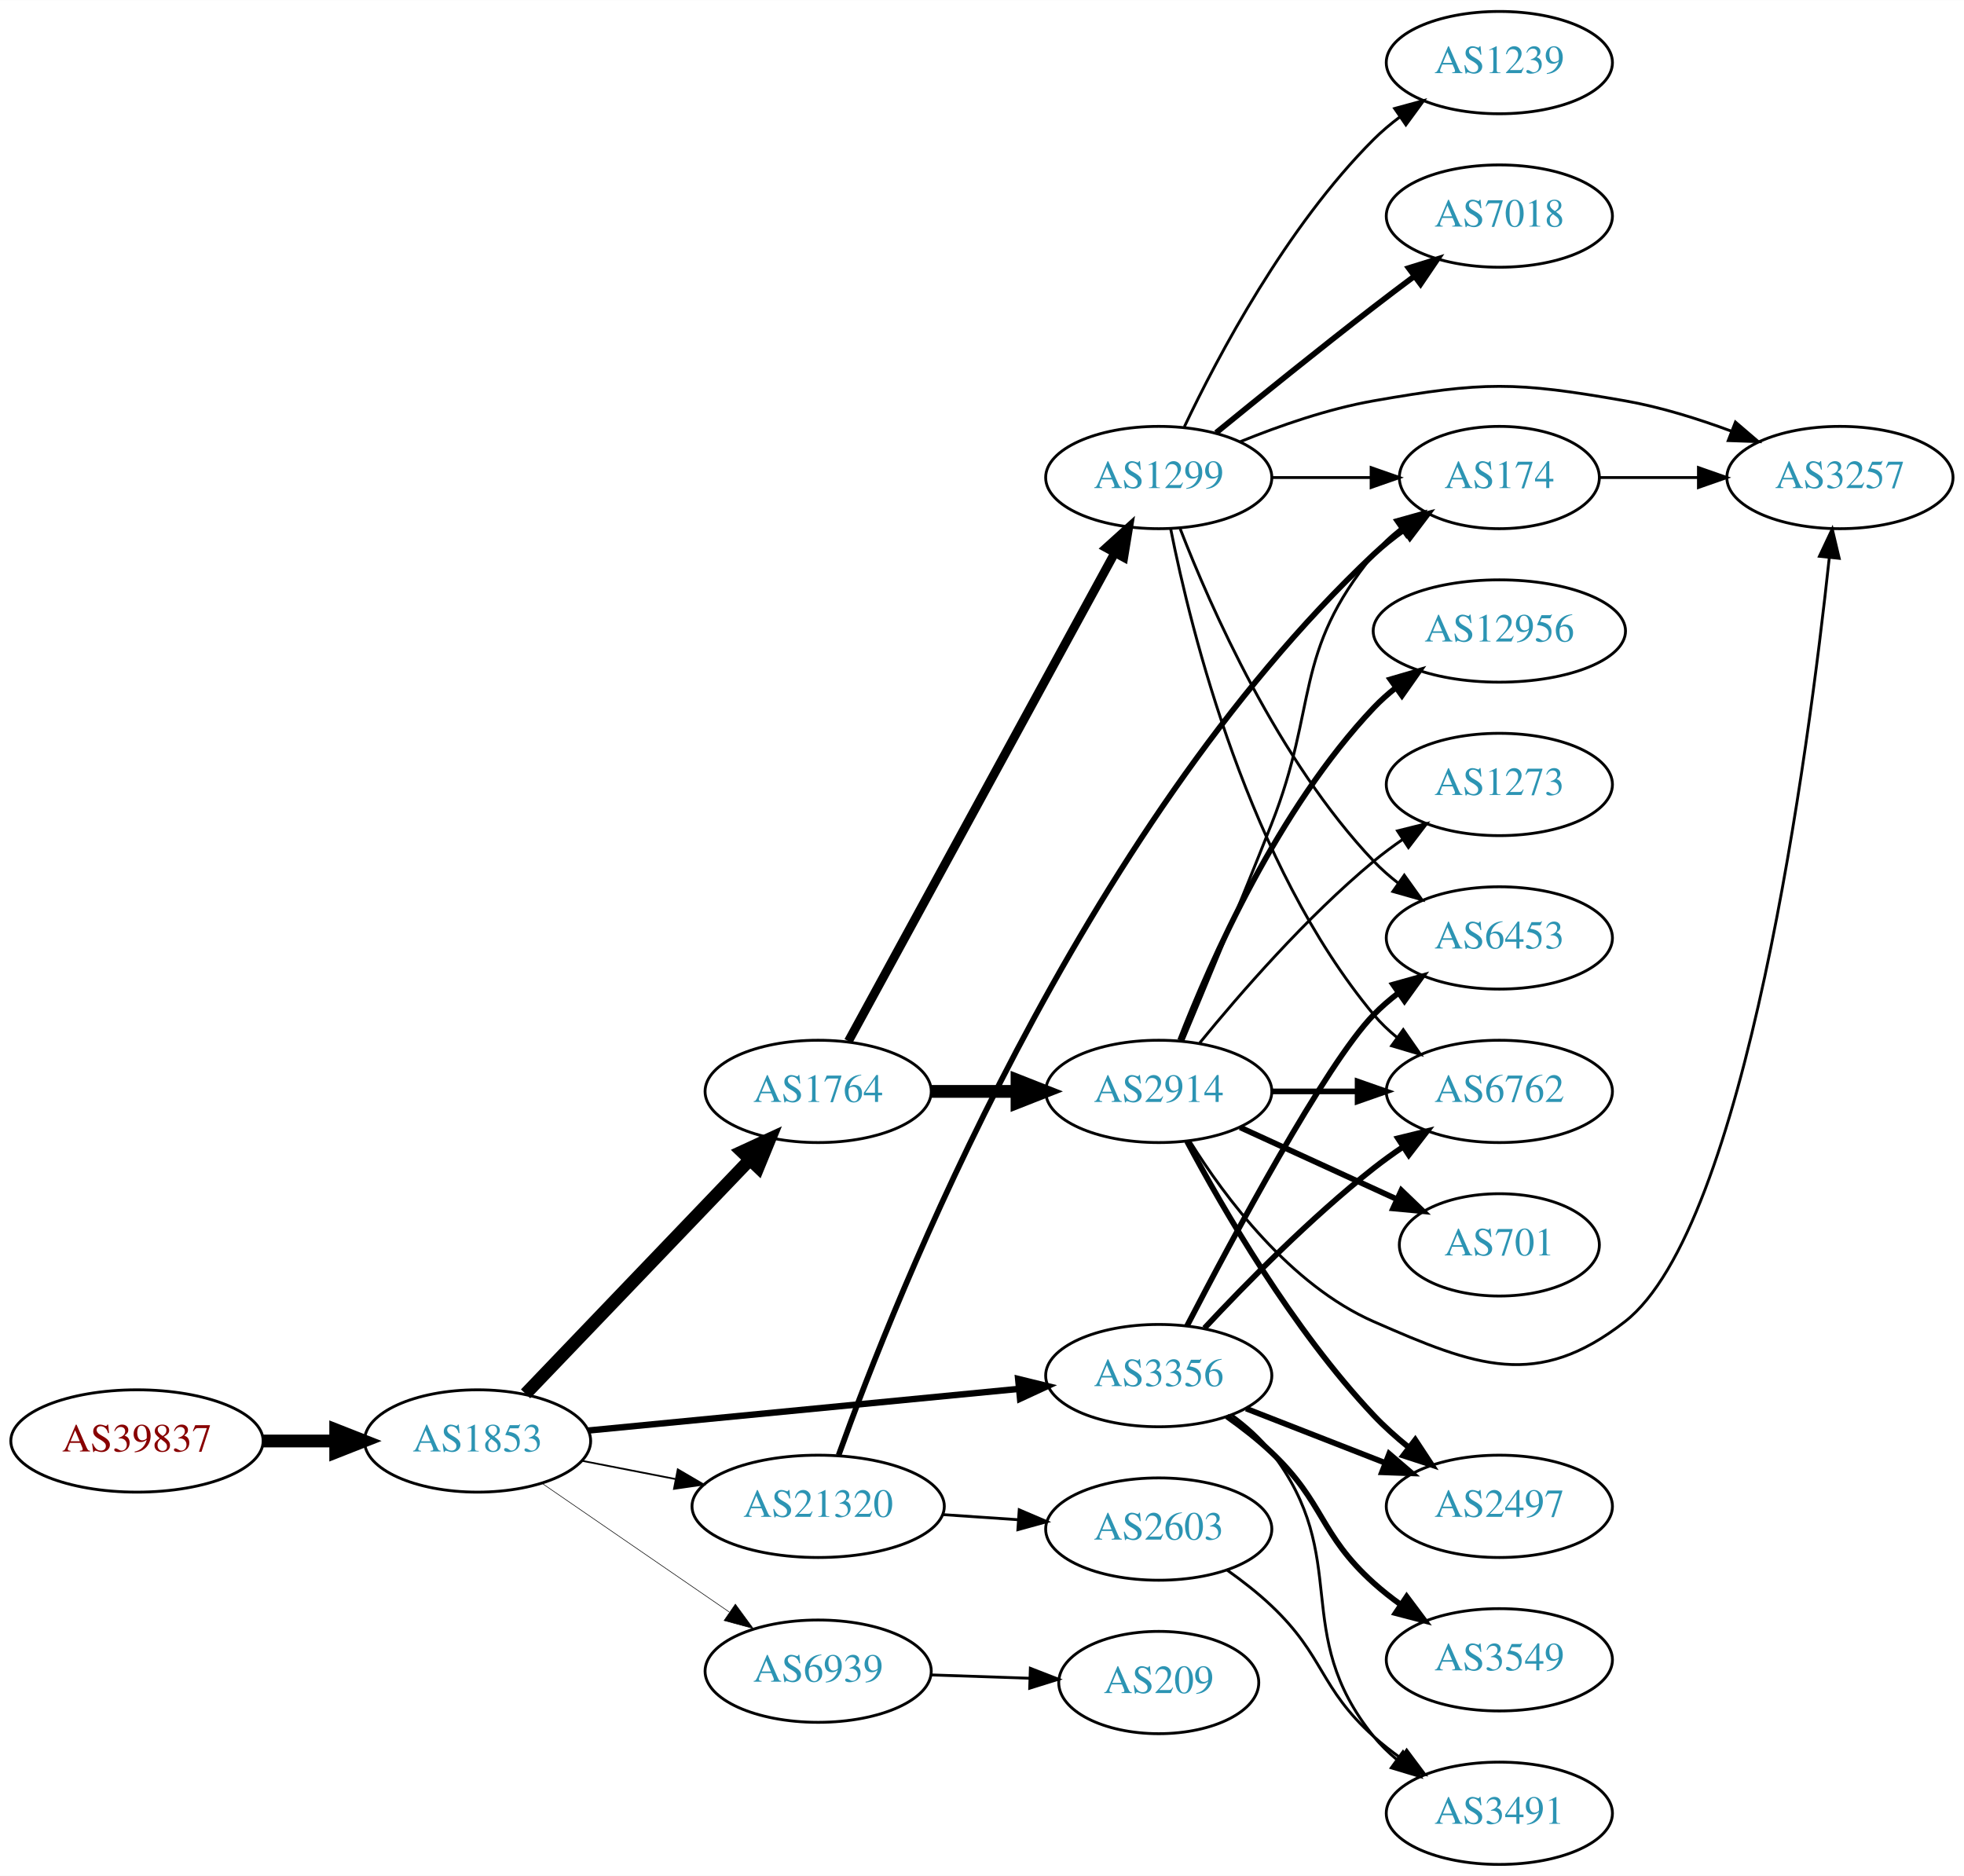
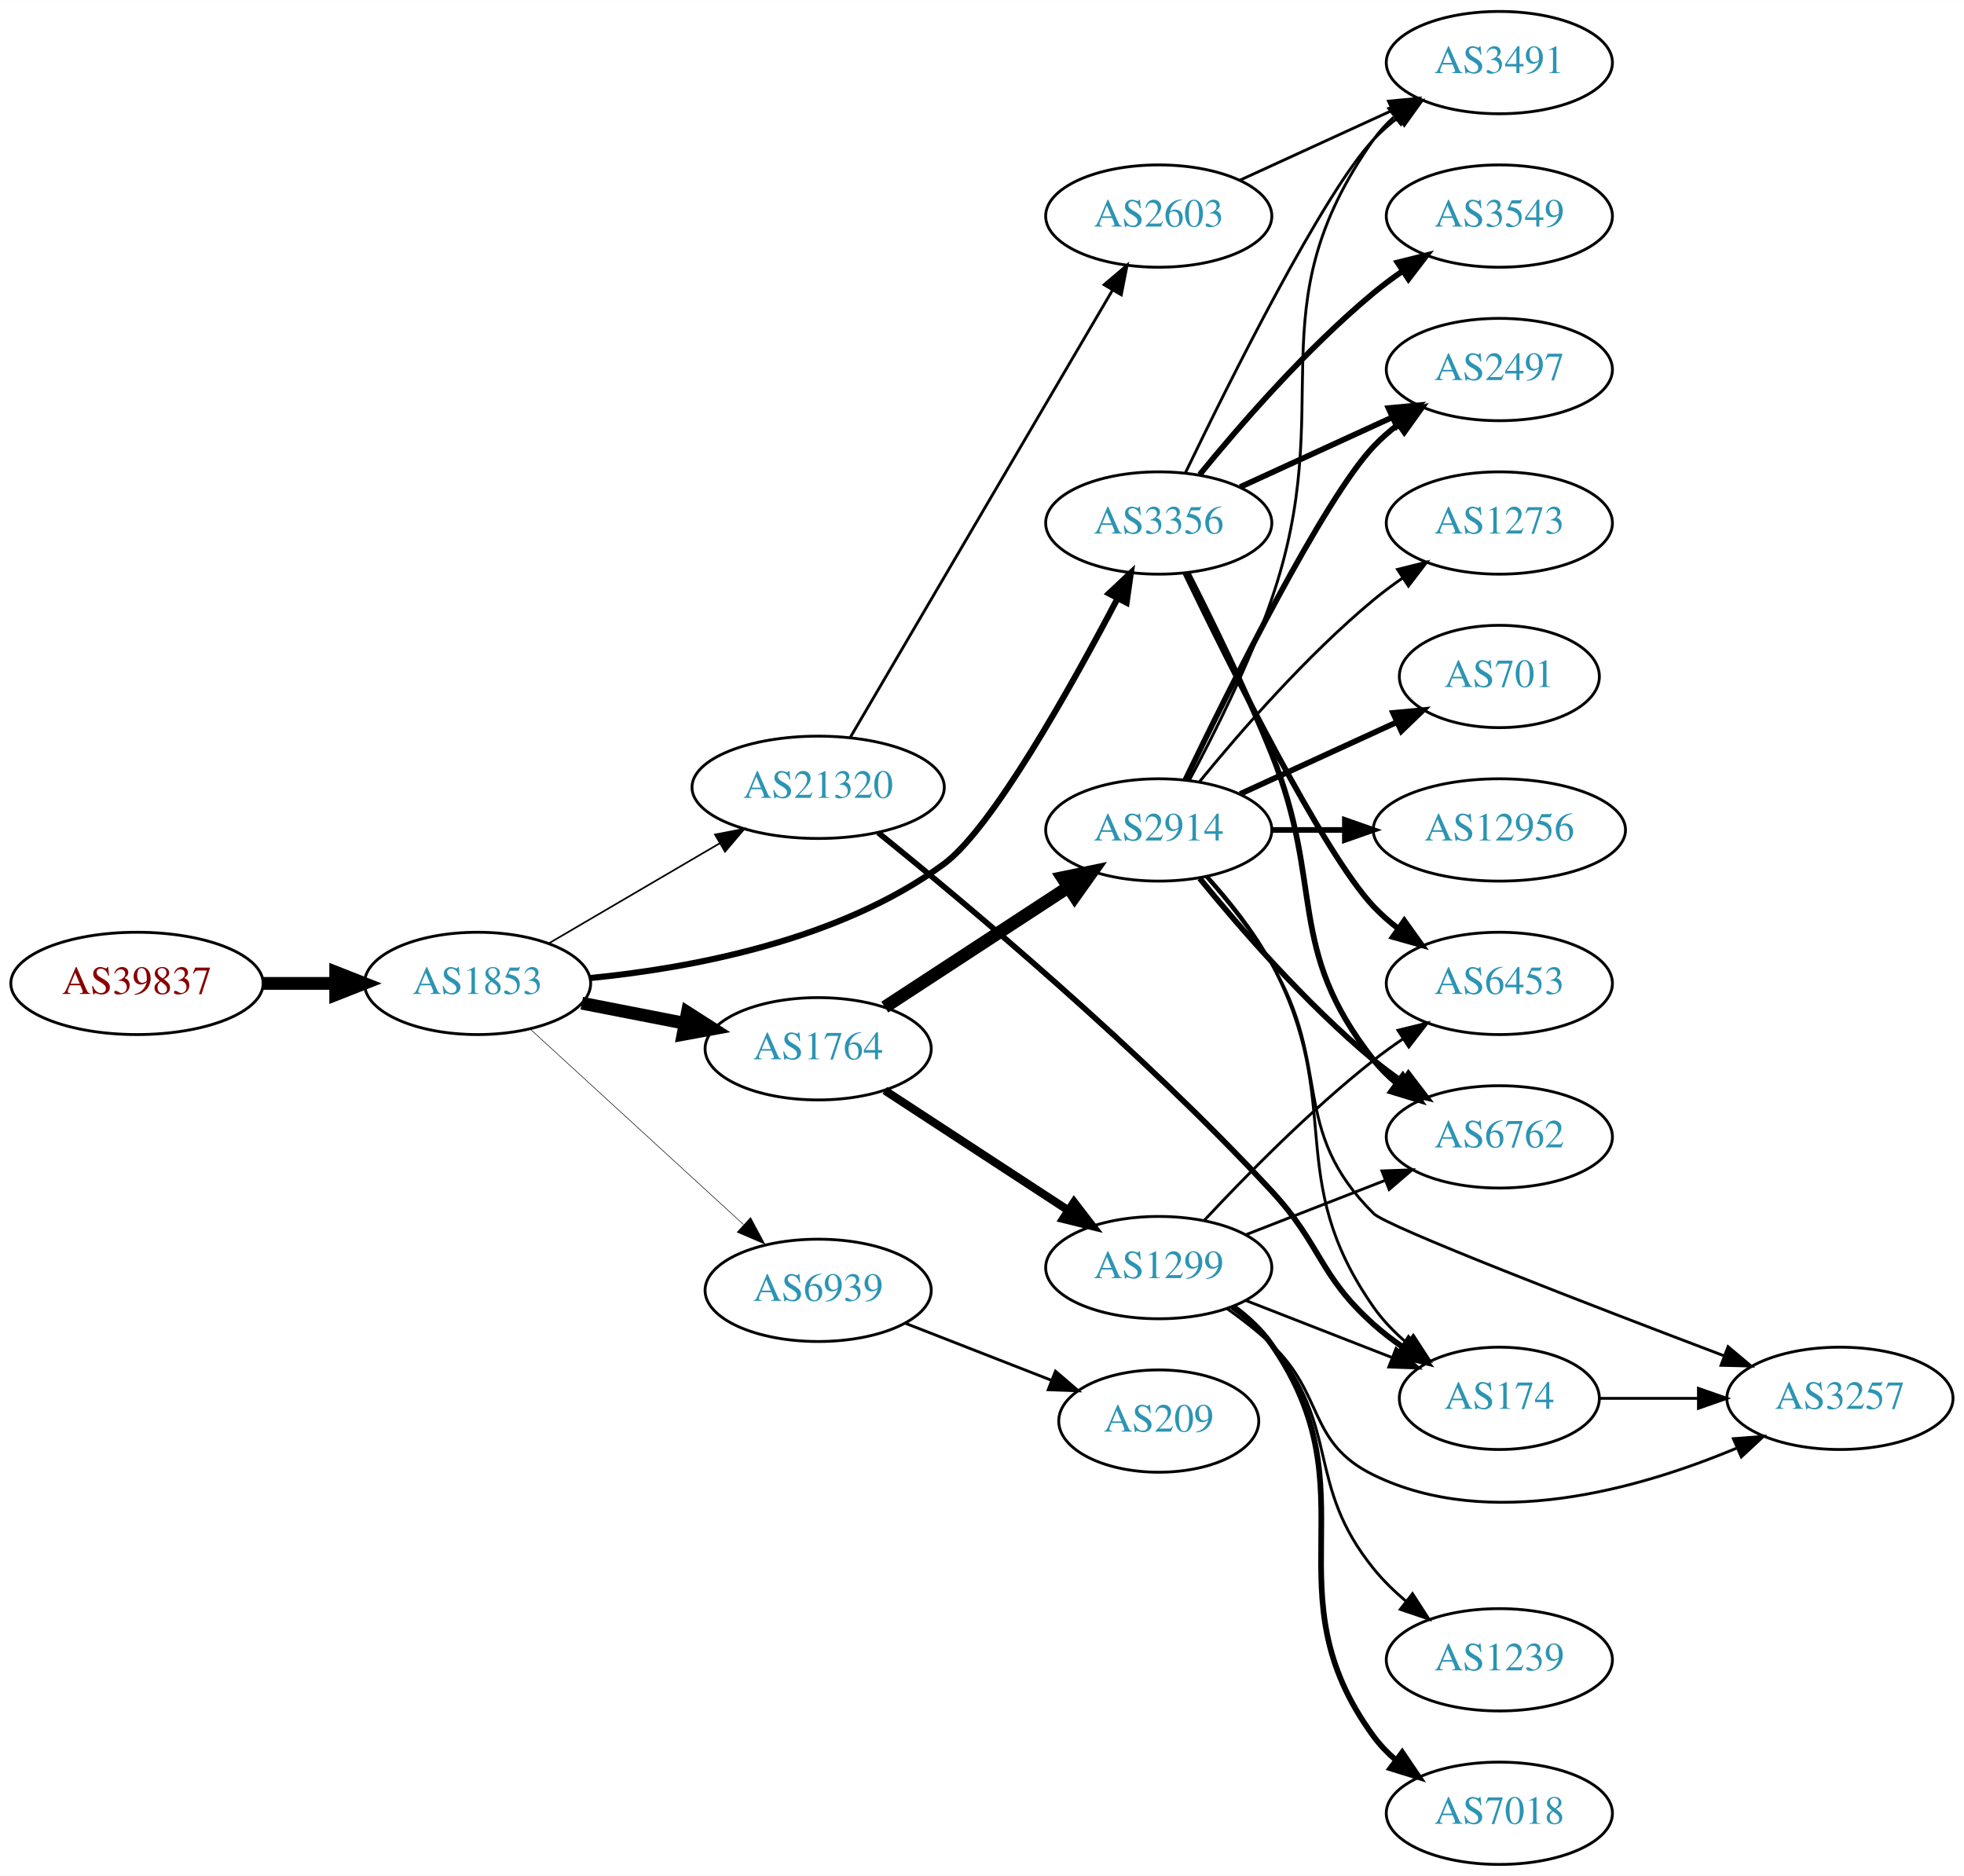
<svg xmlns="http://www.w3.org/2000/svg" xmlns:xlink="http://www.w3.org/1999/xlink" width="691pt" height="660pt" viewBox="0.00 0.00 691.06 660.00">
  <g id="graph0" class="graph" transform="scale(1 1) rotate(0) translate(4 656)">
    <polygon fill="white" stroke="none" points="-4,4 -4,-656 687.055,-656 687.055,4 -4,4" />
    <g id="node1" class="node">
      <g id="a_node1">
        <a xlink:href="/asn/39837" xlink:title="AS39837 ~ MUR [AT]">
-           <ellipse fill="#ffffff" stroke="black" cx="44.196" cy="-149" rx="44.393" ry="18" />
-           <text text-anchor="middle" x="44.196" y="-145.3" font-family="Times,serif" font-size="14.00" fill="#880000">AS39837</text>
+           <ellipse fill="#ffffff" stroke="black" cx="44.196" cy="-310" rx="44.393" ry="18" />
+           <text text-anchor="middle" x="44.196" y="-306.3" font-family="Times,serif" font-size="14.00" fill="#880000">AS39837</text>
        </a>
      </g>
    </g>
    <g id="node2" class="node">
      <g id="a_node2">
        <a xlink:href="/asn/1853" xlink:title="AS1853 ~ ACOnet Backbone [AT]">
-           <ellipse fill="#ffffff" stroke="black" cx="164.039" cy="-149" rx="39.794" ry="18" />
-           <text text-anchor="middle" x="164.039" y="-145.3" font-family="Times,serif" font-size="14.00" fill="#2c94b3">AS1853</text>
+           <ellipse fill="#ffffff" stroke="black" cx="164.039" cy="-310" rx="39.794" ry="18" />
+           <text text-anchor="middle" x="164.039" y="-306.3" font-family="Times,serif" font-size="14.00" fill="#2c94b3">AS1853</text>
        </a>
      </g>
    </g>
    <g id="edge1" class="edge">
-       <path fill="none" stroke="black" stroke-width="4.5" d="M88.407,-149C96.72,-149 105.482,-149 113.965,-149" />
-       <polygon fill="black" stroke="black" stroke-width="4.5" points="114.123,-152.938 124.123,-149 114.123,-145.063 114.123,-152.938" />
+       <path fill="none" stroke="black" stroke-width="4.5" d="M88.407,-310C96.72,-310 105.482,-310 113.965,-310" />
+       <polygon fill="black" stroke="black" stroke-width="4.5" points="114.123,-313.938 124.123,-310 114.123,-306.063 114.123,-313.938" />
    </g>
    <g id="node3" class="node">
      <g id="a_node3">
        <a xlink:href="/asn/1764" xlink:title="AS1764 ~ NEXTLAYER-AS [AT]">
-           <ellipse fill="#ffffff" stroke="black" cx="283.881" cy="-272" rx="39.794" ry="18" />
-           <text text-anchor="middle" x="283.881" y="-268.3" font-family="Times,serif" font-size="14.00" fill="#2c94b3">AS1764</text>
+           <ellipse fill="#ffffff" stroke="black" cx="283.881" cy="-287" rx="39.794" ry="18" />
+           <text text-anchor="middle" x="283.881" y="-283.3" font-family="Times,serif" font-size="14.00" fill="#2c94b3">AS1764</text>
        </a>
      </g>
    </g>
    <g id="edge2" class="edge">
-       <path fill="none" stroke="black" stroke-width="4.5" d="M180.931,-165.588C201.226,-186.771 236.496,-223.584 259.765,-247.872" />
-       <polygon fill="black" stroke="black" stroke-width="4.5" points="257.103,-250.785 266.864,-255.282 262.789,-245.337 257.103,-250.785" />
+       <path fill="none" stroke="black" stroke-width="4.5" d="M200.715,-303.037C212.147,-300.806 224.968,-298.303 237.022,-295.951" />
+       <polygon fill="black" stroke="black" stroke-width="4.5" points="237.859,-299.799 246.919,-294.019 236.35,-292.07 237.859,-299.799" />
    </g>
    <g id="node4" class="node">
      <g id="a_node4">
        <a xlink:href="/asn/3356" xlink:title="AS3356 ~ Level 3 Parent, LLC [US]">
-           <ellipse fill="#ffffff" stroke="black" cx="403.724" cy="-172" rx="39.794" ry="18" />
-           <text text-anchor="middle" x="403.724" y="-168.3" font-family="Times,serif" font-size="14.00" fill="#2c94b3">AS3356</text>
+           <ellipse fill="#ffffff" stroke="black" cx="403.724" cy="-472" rx="39.794" ry="18" />
+           <text text-anchor="middle" x="403.724" y="-468.3" font-family="Times,serif" font-size="14.00" fill="#2c94b3">AS3356</text>
        </a>
      </g>
    </g>
    <g id="edge3" class="edge">
-       <path fill="none" stroke="black" stroke-width="2.25" d="M202.963,-152.67C244.062,-156.647 309.748,-163.003 354.488,-167.332" />
-       <polygon fill="black" stroke="black" stroke-width="2.25" points="354.25,-170.826 364.541,-168.305 354.924,-163.858 354.25,-170.826" />
+       <path fill="none" stroke="black" stroke-width="2.152" d="M203.751,-311.901C239.154,-315.386 291.437,-325.104 328.077,-352 345.016,-364.434 372.704,-413.948 389.175,-445.357" />
+       <polygon fill="black" stroke="black" stroke-width="2.152" points="386.188,-447.2 393.902,-454.463 392.4,-443.975 386.188,-447.2" />
    </g>
    <g id="node5" class="node">
      <g id="a_node5">
        <a xlink:href="/asn/21320" xlink:title="AS21320 ~ GEANT Vereniging [EU]">
-           <ellipse fill="#ffffff" stroke="black" cx="283.881" cy="-126" rx="44.393" ry="18" />
-           <text text-anchor="middle" x="283.881" y="-122.3" font-family="Times,serif" font-size="14.00" fill="#2c94b3">AS21320</text>
+           <ellipse fill="#ffffff" stroke="black" cx="283.881" cy="-379" rx="44.393" ry="18" />
+           <text text-anchor="middle" x="283.881" y="-375.3" font-family="Times,serif" font-size="14.00" fill="#2c94b3">AS21320</text>
        </a>
      </g>
    </g>
    <g id="edge4" class="edge">
-       <path fill="none" stroke="black" stroke-width="0.614" d="M200.715,-142.037C211.088,-140.012 222.606,-137.764 233.656,-135.608" />
-       <polygon fill="black" stroke="black" stroke-width="0.614" points="234.482,-139.013 243.626,-133.662 233.141,-132.142 234.482,-139.013" />
+       <path fill="none" stroke="black" stroke-width="0.587" d="M189.17,-324.13C206.493,-334.273 230.067,-348.076 249.236,-359.3" />
+       <polygon fill="black" stroke="black" stroke-width="0.587" points="247.572,-362.381 257.97,-364.414 251.109,-356.34 247.572,-362.381" />
    </g>
    <g id="node6" class="node">
      <g id="a_node6">
        <a xlink:href="/asn/6939" xlink:title="AS6939 ~ Hurricane Electric LLC [US]">
-           <ellipse fill="#ffffff" stroke="black" cx="283.881" cy="-68" rx="39.794" ry="18" />
-           <text text-anchor="middle" x="283.881" y="-64.3" font-family="Times,serif" font-size="14.00" fill="#2c94b3">AS6939</text>
+           <ellipse fill="#ffffff" stroke="black" cx="283.881" cy="-202" rx="39.794" ry="18" />
+           <text text-anchor="middle" x="283.881" y="-198.3" font-family="Times,serif" font-size="14.00" fill="#2c94b3">AS6939</text>
        </a>
      </g>
    </g>
    <g id="edge5" class="edge">
-       <path fill="none" stroke="black" stroke-width="0.205" d="M186.653,-134.143C205.141,-121.435 231.955,-103.005 252.585,-88.825" />
-       <polygon fill="black" stroke="black" stroke-width="0.205" points="254.747,-91.586 261.005,-83.037 250.781,-85.817 254.747,-91.586" />
+       <path fill="none" stroke="black" stroke-width="0.196" d="M182.681,-293.831C202.554,-275.618 235.016,-245.867 257.585,-225.183" />
+       <polygon fill="black" stroke="black" stroke-width="0.196" points="260.111,-227.616 265.118,-218.279 255.381,-222.455 260.111,-227.616" />
    </g>
    <g id="node7" class="node">
      <g id="a_node7">
-         <a xlink:href="/asn/1299" xlink:title="AS1299 ~ Telia Carrier [EU]">
-           <ellipse fill="#ffffff" stroke="black" cx="403.724" cy="-488" rx="39.794" ry="18" />
-           <text text-anchor="middle" x="403.724" y="-484.3" font-family="Times,serif" font-size="14.00" fill="#2c94b3">AS1299</text>
+         <a xlink:href="/asn/2914" xlink:title="AS2914 ~ NTT America, Inc. [US]">
+           <ellipse fill="#ffffff" stroke="black" cx="403.724" cy="-364" rx="39.794" ry="18" />
+           <text text-anchor="middle" x="403.724" y="-360.3" font-family="Times,serif" font-size="14.00" fill="#2c94b3">AS2914</text>
        </a>
      </g>
    </g>
    <g id="edge6" class="edge">
-       <path fill="none" stroke="black" stroke-width="3.115" d="M294.525,-289.676C315.206,-327.584 363.919,-416.873 388.298,-461.559" />
-       <polygon fill="black" stroke="black" stroke-width="3.115" points="385.25,-463.28 393.112,-470.383 391.395,-459.928 385.25,-463.28" />
+       <path fill="none" stroke="black" stroke-width="4.5" d="M307.324,-301.664C325.59,-313.599 351.566,-330.573 371.802,-343.795" />
+       <polygon fill="black" stroke="black" stroke-width="4.5" points="369.839,-347.216 380.365,-349.39 374.147,-340.624 369.839,-347.216" />
    </g>
    <g id="node8" class="node">
      <g id="a_node8">
-         <a xlink:href="/asn/2914" xlink:title="AS2914 ~ NTT America, Inc. [US]">
-           <ellipse fill="#ffffff" stroke="black" cx="403.724" cy="-272" rx="39.794" ry="18" />
-           <text text-anchor="middle" x="403.724" y="-268.3" font-family="Times,serif" font-size="14.00" fill="#2c94b3">AS2914</text>
+         <a xlink:href="/asn/1299" xlink:title="AS1299 ~ Telia Carrier [EU]">
+           <ellipse fill="#ffffff" stroke="black" cx="403.724" cy="-210" rx="39.794" ry="18" />
+           <text text-anchor="middle" x="403.724" y="-206.3" font-family="Times,serif" font-size="14.00" fill="#2c94b3">AS1299</text>
        </a>
      </g>
    </g>
    <g id="edge7" class="edge">
-       <path fill="none" stroke="black" stroke-width="4.5" d="M323.794,-272C333.347,-272 343.697,-272 353.659,-272" />
-       <polygon fill="black" stroke="black" stroke-width="4.5" points="353.852,-275.938 363.852,-272 353.852,-268.063 353.852,-275.938" />
-     </g>
-     <g id="node11" class="node">
-       <g id="a_node11">
+       <path fill="none" stroke="black" stroke-width="2.893" d="M307.324,-272.336C325.59,-260.401 351.566,-243.427 371.802,-230.205" />
+       <polygon fill="black" stroke="black" stroke-width="2.893" points="373.908,-233.01 380.365,-224.61 370.079,-227.15 373.908,-233.01" />
+     </g>
+     <g id="node9" class="node">
+       <g id="a_node9">
+         <a xlink:href="/asn/2497" xlink:title="AS2497 ~ Internet Initiative Japan Inc. [JP]">
+           <ellipse fill="#ffffff" stroke="black" cx="523.566" cy="-526" rx="39.794" ry="18" />
+           <text text-anchor="middle" x="523.566" y="-522.3" font-family="Times,serif" font-size="14.00" fill="#2c94b3">AS2497</text>
+         </a>
+       </g>
+     </g>
+     <g id="edge23" class="edge">
+       <path fill="none" stroke="black" stroke-width="2" d="M432.353,-484.661C448.31,-491.973 468.58,-501.261 485.863,-509.181" />
+       <polygon fill="black" stroke="black" stroke-width="2" points="484.562,-512.435 495.111,-513.419 487.478,-506.071 484.562,-512.435" />
+     </g>
+     <g id="node10" class="node">
+       <g id="a_node10">
+         <a xlink:href="/asn/3491" xlink:title="AS3491 ~ PCCW Global, Inc. [US]">
+           <ellipse fill="#ffffff" stroke="black" cx="523.566" cy="-634" rx="39.794" ry="18" />
+           <text text-anchor="middle" x="523.566" y="-630.3" font-family="Times,serif" font-size="14.00" fill="#2c94b3">AS3491</text>
+         </a>
+       </g>
+     </g>
+     <g id="edge26" class="edge">
+       <path fill="none" stroke="black" d="M413.071,-489.595C428.538,-521.732 461.683,-588.34 479.37,-607 481.956,-609.728 484.874,-612.294 487.942,-614.677" />
+       <polygon fill="black" stroke="black" points="486.096,-617.658 496.29,-620.543 490.12,-611.93 486.096,-617.658" />
+     </g>
+     <g id="node13" class="node">
+       <g id="a_node13">
        <a xlink:href="/asn/6762" xlink:title="AS6762 ~ TELECOM ITALIA SPARKLE S.p.A. [IT]">
-           <ellipse fill="#ffffff" stroke="black" cx="523.566" cy="-272" rx="39.794" ry="18" />
-           <text text-anchor="middle" x="523.566" y="-268.3" font-family="Times,serif" font-size="14.00" fill="#2c94b3">AS6762</text>
-         </a>
-       </g>
-     </g>
-     <g id="edge24" class="edge">
-       <path fill="none" stroke="black" stroke-width="2" d="M419.821,-188.712C434.287,-204.235 457.144,-227.519 479.37,-245 482.655,-247.583 486.198,-250.133 489.794,-252.573" />
-       <polygon fill="black" stroke="black" stroke-width="2" points="487.888,-255.509 498.178,-258.033 491.708,-249.643 487.888,-255.509" />
-     </g>
-     <g id="node14" class="node">
-       <g id="a_node14">
+           <ellipse fill="#ffffff" stroke="black" cx="523.566" cy="-256" rx="39.794" ry="18" />
+           <text text-anchor="middle" x="523.566" y="-252.3" font-family="Times,serif" font-size="14.00" fill="#2c94b3">AS6762</text>
+         </a>
+       </g>
+     </g>
+     <g id="edge25" class="edge">
+       <path fill="none" stroke="black" stroke-width="2" d="M413.804,-454.583C422.073,-438.366 434.335,-413.397 443.37,-391 462.3,-344.078 448.072,-322.754 479.37,-283 481.695,-280.047 484.439,-277.33 487.398,-274.853" />
+       <polygon fill="black" stroke="black" stroke-width="2" points="489.591,-277.585 495.595,-268.855 485.457,-271.936 489.591,-277.585" />
+     </g>
+     <g id="node19" class="node">
+       <g id="a_node19">
        <a xlink:href="/asn/6453" xlink:title="AS6453 ~ TATA COMMUNICATIONS (AMERICA) INC [US]">
-           <ellipse fill="#ffffff" stroke="black" cx="523.566" cy="-326" rx="39.794" ry="18" />
-           <text text-anchor="middle" x="523.566" y="-322.3" font-family="Times,serif" font-size="14.00" fill="#2c94b3">AS6453</text>
-         </a>
-       </g>
-     </g>
-     <g id="edge25" class="edge">
-       <path fill="none" stroke="black" stroke-width="2" d="M413.671,-189.499C429.515,-220.065 462.426,-281.587 479.37,-299 481.992,-301.694 484.933,-304.237 488.016,-306.606" />
-       <polygon fill="black" stroke="black" stroke-width="2" points="486.183,-309.595 496.385,-312.452 490.191,-303.856 486.183,-309.595" />
-     </g>
-     <g id="node16" class="node">
-       <g id="a_node16">
-         <a xlink:href="/asn/2497" xlink:title="AS2497 ~ Internet Initiative Japan Inc. [JP]">
-           <ellipse fill="#ffffff" stroke="black" cx="523.566" cy="-126" rx="39.794" ry="18" />
-           <text text-anchor="middle" x="523.566" y="-122.3" font-family="Times,serif" font-size="14.00" fill="#2c94b3">AS2497</text>
-         </a>
-       </g>
-     </g>
-     <g id="edge27" class="edge">
-       <path fill="none" stroke="black" stroke-width="2" d="M434.46,-160.392C449.254,-154.618 467.332,-147.561 483.253,-141.346" />
-       <polygon fill="black" stroke="black" stroke-width="2" points="484.796,-144.501 492.839,-137.604 482.251,-137.98 484.796,-144.501" />
+           <ellipse fill="#ffffff" stroke="black" cx="523.566" cy="-310" rx="39.794" ry="18" />
+           <text text-anchor="middle" x="523.566" y="-306.3" font-family="Times,serif" font-size="14.00" fill="#2c94b3">AS6453</text>
+         </a>
+       </g>
+     </g>
+     <g id="edge22" class="edge">
+       <path fill="none" stroke="black" stroke-width="2" d="M413.071,-454.405C428.538,-422.268 461.683,-355.66 479.37,-337 481.956,-334.272 484.874,-331.706 487.942,-329.323" />
+       <polygon fill="black" stroke="black" stroke-width="2" points="490.12,-332.07 496.29,-323.457 486.096,-326.342 490.12,-332.07" />
    </g>
    <g id="node20" class="node">
      <g id="a_node20">
-         <a xlink:href="/asn/3491" xlink:title="AS3491 ~ PCCW Global, Inc. [US]">
-           <ellipse fill="#ffffff" stroke="black" cx="523.566" cy="-18" rx="39.794" ry="18" />
-           <text text-anchor="middle" x="523.566" y="-14.3" font-family="Times,serif" font-size="14.00" fill="#2c94b3">AS3491</text>
+         <a xlink:href="/asn/3549" xlink:title="AS3549 ~ Level 3 Parent, LLC [US]">
+           <ellipse fill="#ffffff" stroke="black" cx="523.566" cy="-580" rx="39.794" ry="18" />
+           <text text-anchor="middle" x="523.566" y="-576.3" font-family="Times,serif" font-size="14.00" fill="#2c94b3">AS3549</text>
+         </a>
+       </g>
+     </g>
+     <g id="edge24" class="edge">
+       <path fill="none" stroke="black" stroke-width="2" d="M418.143,-489.065C432.257,-506.375 455.672,-533.345 479.37,-553 482.587,-555.668 486.087,-558.27 489.658,-560.741" />
+       <polygon fill="black" stroke="black" stroke-width="2" points="487.735,-563.666 498.014,-566.236 491.581,-557.817 487.735,-563.666" />
+     </g>
+     <g id="node12" class="node">
+       <g id="a_node12">
+         <a xlink:href="/asn/174" xlink:title="AS174 ~ Cogent Communications [US]">
+           <ellipse fill="#ffffff" stroke="black" cx="523.566" cy="-164" rx="35.194" ry="18" />
+           <text text-anchor="middle" x="523.566" y="-160.3" font-family="Times,serif" font-size="14.00" fill="#2c94b3">AS174</text>
        </a>
      </g>
    </g>
    <g id="edge28" class="edge">
-       <path fill="none" stroke="black" d="M429.567,-158.052C434.648,-154.326 439.59,-149.94 443.37,-145 472.08,-107.489 449.71,-81.764 479.37,-45 481.73,-42.075 484.497,-39.377 487.471,-36.911" />
-       <polygon fill="black" stroke="black" points="489.663,-39.645 495.688,-30.93 485.543,-33.985 489.663,-39.645" />
+       <path fill="none" stroke="black" stroke-width="2" d="M304.989,-363.047C336.187,-337.855 397.439,-286.609 443.37,-237 461.247,-217.692 459.754,-207.537 479.37,-190 482.527,-187.178 486.033,-184.494 489.644,-181.997" />
+       <polygon fill="black" stroke="black" stroke-width="2" points="491.625,-184.884 498.144,-176.532 487.839,-178.996 491.625,-184.884" />
    </g>
    <g id="node21" class="node">
      <g id="a_node21">
-         <a xlink:href="/asn/3549" xlink:title="AS3549 ~ Level 3 Parent, LLC [US]">
-           <ellipse fill="#ffffff" stroke="black" cx="523.566" cy="-72" rx="39.794" ry="18" />
-           <text text-anchor="middle" x="523.566" y="-68.3" font-family="Times,serif" font-size="14.00" fill="#2c94b3">AS3549</text>
-         </a>
-       </g>
-     </g>
-     <g id="edge26" class="edge">
-       <path fill="none" stroke="black" stroke-width="2" d="M427.666,-157.647C433.06,-153.828 438.616,-149.503 443.37,-145 462.218,-127.147 460.071,-116.365 479.37,-99 482.318,-96.347 485.559,-93.796 488.9,-91.391" />
-       <polygon fill="black" stroke="black" stroke-width="2" points="490.954,-94.227 497.298,-85.742 487.047,-88.418 490.954,-94.227" />
-     </g>
-     <g id="node9" class="node">
-       <g id="a_node9">
-         <a xlink:href="/asn/174" xlink:title="AS174 ~ Cogent Communications [US]">
-           <ellipse fill="#ffffff" stroke="black" cx="523.566" cy="-488" rx="35.194" ry="18" />
-           <text text-anchor="middle" x="523.566" y="-484.3" font-family="Times,serif" font-size="14.00" fill="#2c94b3">AS174</text>
-         </a>
-       </g>
-     </g>
-     <g id="edge22" class="edge">
-       <path fill="none" stroke="black" stroke-width="2" d="M291.082,-144.008C310.623,-198.439 375.829,-363.481 479.37,-461 482.646,-464.085 486.325,-467.01 490.119,-469.717" />
-       <polygon fill="black" stroke="black" stroke-width="2" points="488.225,-472.661 498.493,-475.272 492.095,-466.827 488.225,-472.661" />
-     </g>
-     <g id="node19" class="node">
-       <g id="a_node19">
        <a xlink:href="/asn/2603" xlink:title="AS2603 ~ NORDUnet [NO]">
-           <ellipse fill="#ffffff" stroke="black" cx="403.724" cy="-118" rx="39.794" ry="18" />
-           <text text-anchor="middle" x="403.724" y="-114.3" font-family="Times,serif" font-size="14.00" fill="#2c94b3">AS2603</text>
-         </a>
-       </g>
-     </g>
-     <g id="edge21" class="edge">
-       <path fill="none" stroke="black" d="M327.758,-123.089C336.367,-122.505 345.47,-121.887 354.253,-121.291" />
-       <polygon fill="black" stroke="black" points="354.628,-124.773 364.368,-120.604 354.154,-117.789 354.628,-124.773" />
+           <ellipse fill="#ffffff" stroke="black" cx="403.724" cy="-580" rx="39.794" ry="18" />
+           <text text-anchor="middle" x="403.724" y="-576.3" font-family="Times,serif" font-size="14.00" fill="#2c94b3">AS2603</text>
+         </a>
+       </g>
+     </g>
+     <g id="edge27" class="edge">
+       <path fill="none" stroke="black" d="M295.133,-396.486C315.905,-431.915 363.053,-512.335 387.455,-553.956" />
+       <polygon fill="black" stroke="black" points="384.503,-555.841 392.58,-562.698 390.541,-552.301 384.503,-555.841" />
    </g>
    <g id="node22" class="node">
      <g id="a_node22">
        <a xlink:href="/asn/209" xlink:title="AS209 ~ CenturyLink Communications, LLC [US]">
-           <ellipse fill="#ffffff" stroke="black" cx="403.724" cy="-64" rx="35.194" ry="18" />
-           <text text-anchor="middle" x="403.724" y="-60.3" font-family="Times,serif" font-size="14.00" fill="#2c94b3">AS209</text>
-         </a>
-       </g>
-     </g>
-     <g id="edge29" class="edge">
-       <path fill="none" stroke="black" d="M323.467,-66.69C334.568,-66.314 346.766,-65.899 358.195,-65.511" />
-       <polygon fill="black" stroke="black" points="358.546,-69.002 368.421,-65.164 358.308,-62.006 358.546,-69.002" />
+           <ellipse fill="#ffffff" stroke="black" cx="403.724" cy="-156" rx="35.194" ry="18" />
+           <text text-anchor="middle" x="403.724" y="-152.3" font-family="Times,serif" font-size="14.00" fill="#2c94b3">AS209</text>
+         </a>
+       </g>
+     </g>
+     <g id="edge31" class="edge">
+       <path fill="none" stroke="black" d="M314.618,-190.392C330.235,-184.296 349.512,-176.771 366.048,-170.316" />
+       <polygon fill="black" stroke="black" points="367.377,-173.555 375.42,-166.658 364.832,-167.034 367.377,-173.555" />
    </g>
    <g id="edge8" class="edge">
-       <path fill="none" stroke="black" d="M443.636,-488C454.723,-488 466.883,-488 478.265,-488" />
-       <polygon fill="black" stroke="black" points="478.447,-491.5 488.447,-488 478.447,-484.5 478.447,-491.5" />
-     </g>
-     <g id="node10" class="node">
-       <g id="a_node10">
-         <a xlink:href="/asn/7018" xlink:title="AS7018 ~ AT&amp;T Services, Inc. [US]">
-           <ellipse fill="#ffffff" stroke="black" cx="523.566" cy="-580" rx="39.794" ry="18" />
-           <text text-anchor="middle" x="523.566" y="-576.3" font-family="Times,serif" font-size="14.00" fill="#2c94b3">AS7018</text>
-         </a>
-       </g>
+       <path fill="none" stroke="black" stroke-width="2" d="M413.071,-381.595C428.538,-413.732 461.683,-480.34 479.37,-499 481.956,-501.728 484.874,-504.294 487.942,-506.677" />
+       <polygon fill="black" stroke="black" stroke-width="2" points="486.096,-509.658 496.29,-512.543 490.12,-503.93 486.096,-509.658" />
    </g>
    <g id="edge9" class="edge">
-       <path fill="none" stroke="black" stroke-width="2" d="M423.891,-503.75C438.872,-515.977 460.285,-533.269 479.37,-548 483.896,-551.493 488.728,-555.146 493.462,-558.683" />
-       <polygon fill="black" stroke="black" stroke-width="2" points="491.673,-561.714 501.788,-564.864 495.845,-556.093 491.673,-561.714" />
+       <path fill="none" stroke="black" d="M414.517,-381.526C423.154,-397.611 435.551,-422.315 443.37,-445 467.405,-514.731 436.791,-546.775 479.37,-607 481.361,-609.816 483.748,-612.401 486.364,-614.76" />
+       <polygon fill="black" stroke="black" points="484.664,-617.865 494.733,-621.162 488.917,-612.306 484.664,-617.865" />
+     </g>
+     <g id="node11" class="node">
+       <g id="a_node11">
+         <a xlink:href="/asn/3257" xlink:title="AS3257 ~ GTT [DE]">
+           <ellipse fill="#ffffff" stroke="black" cx="643.409" cy="-164" rx="39.794" ry="18" />
+           <text text-anchor="middle" x="643.409" y="-160.3" font-family="Times,serif" font-size="14.00" fill="#2c94b3">AS3257</text>
+         </a>
+       </g>
    </g>
    <g id="edge10" class="edge">
-       <path fill="none" stroke="black" d="M407.922,-469.927C415.086,-433.859 435.36,-351.875 479.37,-299 481.775,-296.111 484.571,-293.437 487.564,-290.987" />
-       <polygon fill="black" stroke="black" points="489.754,-293.723 495.807,-285.027 485.652,-288.05 489.754,-293.723" />
-     </g>
-     <g id="node12" class="node">
-       <g id="a_node12">
-         <a xlink:href="/asn/1239" xlink:title="AS1239 ~ Sprint [US]">
-           <ellipse fill="#ffffff" stroke="black" cx="523.566" cy="-634" rx="39.794" ry="18" />
-           <text text-anchor="middle" x="523.566" y="-630.3" font-family="Times,serif" font-size="14.00" fill="#2c94b3">AS1239</text>
-         </a>
-       </g>
+       <path fill="none" stroke="black" d="M420.354,-347.515C427.974,-338.892 436.872,-327.884 443.37,-317 465.033,-280.717 449.356,-258.746 479.37,-229 484.018,-224.394 555.839,-196.702 602.592,-178.98" />
+       <polygon fill="black" stroke="black" points="604.04,-182.174 612.155,-175.362 601.563,-175.627 604.04,-182.174" />
    </g>
    <g id="edge11" class="edge">
-       <path fill="none" stroke="black" d="M412.734,-505.868C424.561,-530.778 448.65,-576.329 479.37,-607 482.177,-609.802 485.326,-612.451 488.611,-614.914" />
-       <polygon fill="black" stroke="black" points="486.715,-617.859 496.939,-620.637 490.679,-612.089 486.715,-617.859" />
-     </g>
-     <g id="node13" class="node">
-       <g id="a_node13">
-         <a xlink:href="/asn/3257" xlink:title="AS3257 ~ GTT [DE]">
-           <ellipse fill="#ffffff" stroke="black" cx="643.409" cy="-488" rx="39.794" ry="18" />
-           <text text-anchor="middle" x="643.409" y="-484.3" font-family="Times,serif" font-size="14.00" fill="#2c94b3">AS3257</text>
-         </a>
-       </g>
+       <path fill="none" stroke="black" d="M421.205,-347.347C428.85,-338.852 437.518,-328.006 443.37,-317 469.71,-267.46 447.173,-241.95 479.37,-196 482.584,-191.414 486.664,-187.22 491.027,-183.486" />
+       <polygon fill="black" stroke="black" points="493.29,-186.16 499.063,-177.276 489.01,-180.622 493.29,-186.16" />
    </g>
    <g id="edge12" class="edge">
-       <path fill="none" stroke="black" d="M432.448,-500.631C446.242,-506.236 463.353,-512.192 479.37,-515 518.066,-521.783 529.067,-521.783 567.762,-515 580.276,-512.806 593.457,-508.691 605.202,-504.323" />
-       <polygon fill="black" stroke="black" points="606.636,-507.521 614.684,-500.631 604.096,-500.998 606.636,-507.521" />
+       <path fill="none" stroke="black" stroke-width="2" d="M418.143,-346.935C432.257,-329.625 455.672,-302.655 479.37,-283 482.587,-280.332 486.087,-277.73 489.658,-275.259" />
+       <polygon fill="black" stroke="black" stroke-width="2" points="491.581,-278.183 498.014,-269.764 487.735,-272.334 491.581,-278.183" />
+     </g>
+     <g id="node14" class="node">
+       <g id="a_node14">
+         <a xlink:href="/asn/701" xlink:title="AS701 ~ UUNET [US]">
+           <ellipse fill="#ffffff" stroke="black" cx="523.566" cy="-418" rx="35.194" ry="18" />
+           <text text-anchor="middle" x="523.566" y="-414.3" font-family="Times,serif" font-size="14.00" fill="#2c94b3">AS701</text>
+         </a>
+       </g>
    </g>
    <g id="edge13" class="edge">
-       <path fill="none" stroke="black" d="M411.247,-470.006C421.997,-442.272 445.655,-388.571 479.37,-353 481.956,-350.272 484.874,-347.706 487.942,-345.323" />
-       <polygon fill="black" stroke="black" points="490.12,-348.07 496.29,-339.457 486.096,-342.342 490.12,-348.07" />
-     </g>
-     <g id="edge18" class="edge">
-       <path fill="none" stroke="black" d="M412.136,-289.612C420.026,-308.456 432.805,-339.25 443.37,-366 459.956,-407.995 450.727,-426.096 479.37,-461 482.084,-464.307 485.315,-467.329 488.77,-470.054" />
-       <polygon fill="black" stroke="black" points="486.9,-473.017 497.102,-475.872 490.907,-467.277 486.9,-473.017" />
-     </g>
-     <g id="edge17" class="edge">
-       <path fill="none" stroke="black" stroke-width="2" d="M443.636,-272C453.19,-272 463.539,-272 473.502,-272" />
-       <polygon fill="black" stroke="black" stroke-width="2" points="473.695,-275.5 483.695,-272 473.694,-268.5 473.695,-275.5" />
-     </g>
-     <g id="edge15" class="edge">
-       <path fill="none" stroke="black" d="M414.69,-254.438C426.993,-234.751 449.946,-203.897 479.37,-191 515.351,-175.229 536.782,-166.843 567.762,-191 610.357,-224.214 632.361,-391.804 639.627,-459.537" />
-       <polygon fill="black" stroke="black" points="636.188,-460.296 640.705,-469.88 643.15,-459.571 636.188,-460.296" />
+       <path fill="none" stroke="black" stroke-width="2" d="M432.353,-376.661C448.769,-384.183 469.75,-393.798 487.347,-401.861" />
+       <polygon fill="black" stroke="black" stroke-width="2" points="486.176,-405.174 496.725,-406.158 489.092,-398.811 486.176,-405.174" />
    </g>
    <g id="node15" class="node">
      <g id="a_node15">
-         <a xlink:href="/asn/701" xlink:title="AS701 ~ UUNET [US]">
-           <ellipse fill="#ffffff" stroke="black" cx="523.566" cy="-218" rx="35.194" ry="18" />
-           <text text-anchor="middle" x="523.566" y="-214.3" font-family="Times,serif" font-size="14.00" fill="#2c94b3">AS701</text>
+         <a xlink:href="/asn/12956" xlink:title="AS12956 ~ TELXIUS [ES]">
+           <ellipse fill="#ffffff" stroke="black" cx="523.566" cy="-364" rx="44.393" ry="18" />
+           <text text-anchor="middle" x="523.566" y="-360.3" font-family="Times,serif" font-size="14.00" fill="#2c94b3">AS12956</text>
        </a>
      </g>
    </g>
    <g id="edge14" class="edge">
-       <path fill="none" stroke="black" stroke-width="2" d="M432.353,-259.339C448.769,-251.817 469.75,-242.202 487.347,-234.139" />
-       <polygon fill="black" stroke="black" stroke-width="2" points="489.092,-237.189 496.725,-229.842 486.176,-230.826 489.092,-237.189" />
-     </g>
-     <g id="edge16" class="edge">
-       <path fill="none" stroke="black" stroke-width="2" d="M413.664,-254.431C426.227,-230.808 450.793,-188.281 479.37,-158 483.04,-154.112 487.229,-150.362 491.523,-146.882" />
-       <polygon fill="black" stroke="black" stroke-width="2" points="493.977,-149.412 499.799,-140.56 489.728,-143.85 493.977,-149.412" />
+       <path fill="none" stroke="black" stroke-width="2" d="M443.636,-364C451.739,-364 460.414,-364 468.941,-364" />
+       <polygon fill="black" stroke="black" stroke-width="2" points="469.218,-367.5 479.218,-364 469.218,-360.5 469.218,-367.5" />
+     </g>
+     <g id="node16" class="node">
+       <g id="a_node16">
+         <a xlink:href="/asn/1273" xlink:title="AS1273 ~ Vodafone Group PLC [EU]">
+           <ellipse fill="#ffffff" stroke="black" cx="523.566" cy="-472" rx="39.794" ry="18" />
+           <text text-anchor="middle" x="523.566" y="-468.3" font-family="Times,serif" font-size="14.00" fill="#2c94b3">AS1273</text>
+         </a>
+       </g>
+     </g>
+     <g id="edge15" class="edge">
+       <path fill="none" stroke="black" d="M418.143,-381.065C432.257,-398.375 455.672,-425.345 479.37,-445 482.587,-447.668 486.087,-450.27 489.658,-452.741" />
+       <polygon fill="black" stroke="black" points="487.735,-455.666 498.014,-458.236 491.581,-449.817 487.735,-455.666" />
+     </g>
+     <g id="edge17" class="edge">
+       <path fill="none" stroke="black" d="M427.666,-195.647C433.06,-191.828 438.616,-187.503 443.37,-183 462.218,-165.147 456.032,-148.371 479.37,-137 520.099,-117.156 572.617,-132.067 606.883,-146.406" />
+       <polygon fill="black" stroke="black" points="605.903,-149.798 616.468,-150.602 608.71,-143.385 605.903,-149.798" />
+     </g>
+     <g id="edge20" class="edge">
+       <path fill="none" stroke="black" d="M434.46,-198.392C450.078,-192.296 469.354,-184.771 485.891,-178.316" />
+       <polygon fill="black" stroke="black" points="487.22,-181.555 495.262,-174.658 484.674,-175.034 487.22,-181.555" />
+     </g>
+     <g id="edge18" class="edge">
+       <path fill="none" stroke="black" d="M434.46,-221.608C449.254,-227.382 467.332,-234.439 483.253,-240.654" />
+       <polygon fill="black" stroke="black" points="482.251,-244.02 492.839,-244.396 484.796,-237.499 482.251,-244.02" />
    </g>
    <g id="node17" class="node">
      <g id="a_node17">
-         <a xlink:href="/asn/12956" xlink:title="AS12956 ~ TELXIUS [ES]">
-           <ellipse fill="#ffffff" stroke="black" cx="523.566" cy="-434" rx="44.393" ry="18" />
-           <text text-anchor="middle" x="523.566" y="-430.3" font-family="Times,serif" font-size="14.00" fill="#2c94b3">AS12956</text>
-         </a>
-       </g>
-     </g>
-     <g id="edge19" class="edge">
-       <path fill="none" stroke="black" stroke-width="2" d="M411.247,-289.994C421.997,-317.728 445.655,-371.429 479.37,-407 481.754,-409.515 484.421,-411.893 487.227,-414.117" />
-       <polygon fill="black" stroke="black" stroke-width="2" points="485.221,-416.985 495.389,-419.961 489.296,-411.293 485.221,-416.985" />
+         <a xlink:href="/asn/7018" xlink:title="AS7018 ~ AT&amp;T Services, Inc. [US]">
+           <ellipse fill="#ffffff" stroke="black" cx="523.566" cy="-18" rx="39.794" ry="18" />
+           <text text-anchor="middle" x="523.566" y="-14.3" font-family="Times,serif" font-size="14.00" fill="#2c94b3">AS7018</text>
+         </a>
+       </g>
+     </g>
+     <g id="edge16" class="edge">
+       <path fill="none" stroke="black" stroke-width="2" d="M429.904,-196.298C434.967,-192.559 439.817,-188.105 443.37,-183 479.582,-130.976 441.839,-96.08 479.37,-45 481.596,-41.971 484.273,-39.204 487.19,-36.694" />
+       <polygon fill="black" stroke="black" stroke-width="2" points="489.385,-39.424 495.329,-30.653 485.213,-33.803 489.385,-39.424" />
    </g>
    <g id="node18" class="node">
      <g id="a_node18">
-         <a xlink:href="/asn/1273" xlink:title="AS1273 ~ Vodafone Group PLC [EU]">
-           <ellipse fill="#ffffff" stroke="black" cx="523.566" cy="-380" rx="39.794" ry="18" />
-           <text text-anchor="middle" x="523.566" y="-376.3" font-family="Times,serif" font-size="14.00" fill="#2c94b3">AS1273</text>
-         </a>
-       </g>
-     </g>
-     <g id="edge20" class="edge">
-       <path fill="none" stroke="black" d="M418.143,-289.065C432.257,-306.375 455.672,-333.345 479.37,-353 482.587,-355.668 486.087,-358.27 489.658,-360.741" />
-       <polygon fill="black" stroke="black" points="487.735,-363.666 498.014,-366.236 491.581,-357.817 487.735,-363.666" />
+         <a xlink:href="/asn/1239" xlink:title="AS1239 ~ Sprint [US]">
+           <ellipse fill="#ffffff" stroke="black" cx="523.566" cy="-72" rx="39.794" ry="18" />
+           <text text-anchor="middle" x="523.566" y="-68.3" font-family="Times,serif" font-size="14.00" fill="#2c94b3">AS1239</text>
+         </a>
+       </g>
+     </g>
+     <g id="edge19" class="edge">
+       <path fill="none" stroke="black" d="M429.271,-195.816C434.367,-192.102 439.39,-187.78 443.37,-183 468.058,-153.347 455.097,-133.993 479.37,-104 482.662,-99.933 486.583,-96.112 490.701,-92.626" />
+       <polygon fill="black" stroke="black" points="493.011,-95.262 498.747,-86.355 488.708,-89.741 493.011,-95.262" />
+     </g>
+     <g id="edge21" class="edge">
+       <path fill="none" stroke="black" d="M419.821,-226.712C434.287,-242.235 457.144,-265.519 479.37,-283 482.655,-285.583 486.198,-288.133 489.794,-290.573" />
+       <polygon fill="black" stroke="black" points="487.888,-293.509 498.178,-296.033 491.708,-287.643 487.888,-293.509" />
    </g>
    <g id="edge30" class="edge">
-       <path fill="none" stroke="black" d="M558.968,-488C569.792,-488 581.96,-488 593.587,-488" />
-       <polygon fill="black" stroke="black" points="593.618,-491.5 603.617,-488 593.617,-484.5 593.618,-491.5" />
-     </g>
-     <g id="edge23" class="edge">
-       <path fill="none" stroke="black" d="M427.666,-103.647C433.06,-99.828 438.616,-95.503 443.37,-91 462.218,-73.147 460.071,-62.365 479.37,-45 482.318,-42.347 485.559,-39.795 488.9,-37.391" />
-       <polygon fill="black" stroke="black" points="490.954,-40.227 497.298,-31.741 487.047,-34.419 490.954,-40.227" />
+       <path fill="none" stroke="black" d="M558.968,-164C569.792,-164 581.96,-164 593.587,-164" />
+       <polygon fill="black" stroke="black" points="593.618,-167.5 603.617,-164 593.617,-160.5 593.618,-167.5" />
+     </g>
+     <g id="edge29" class="edge">
+       <path fill="none" stroke="black" d="M432.353,-592.661C448.31,-599.973 468.58,-609.261 485.863,-617.181" />
+       <polygon fill="black" stroke="black" points="484.562,-620.435 495.111,-621.419 487.478,-614.071 484.562,-620.435" />
    </g>
  </g>
</svg>
